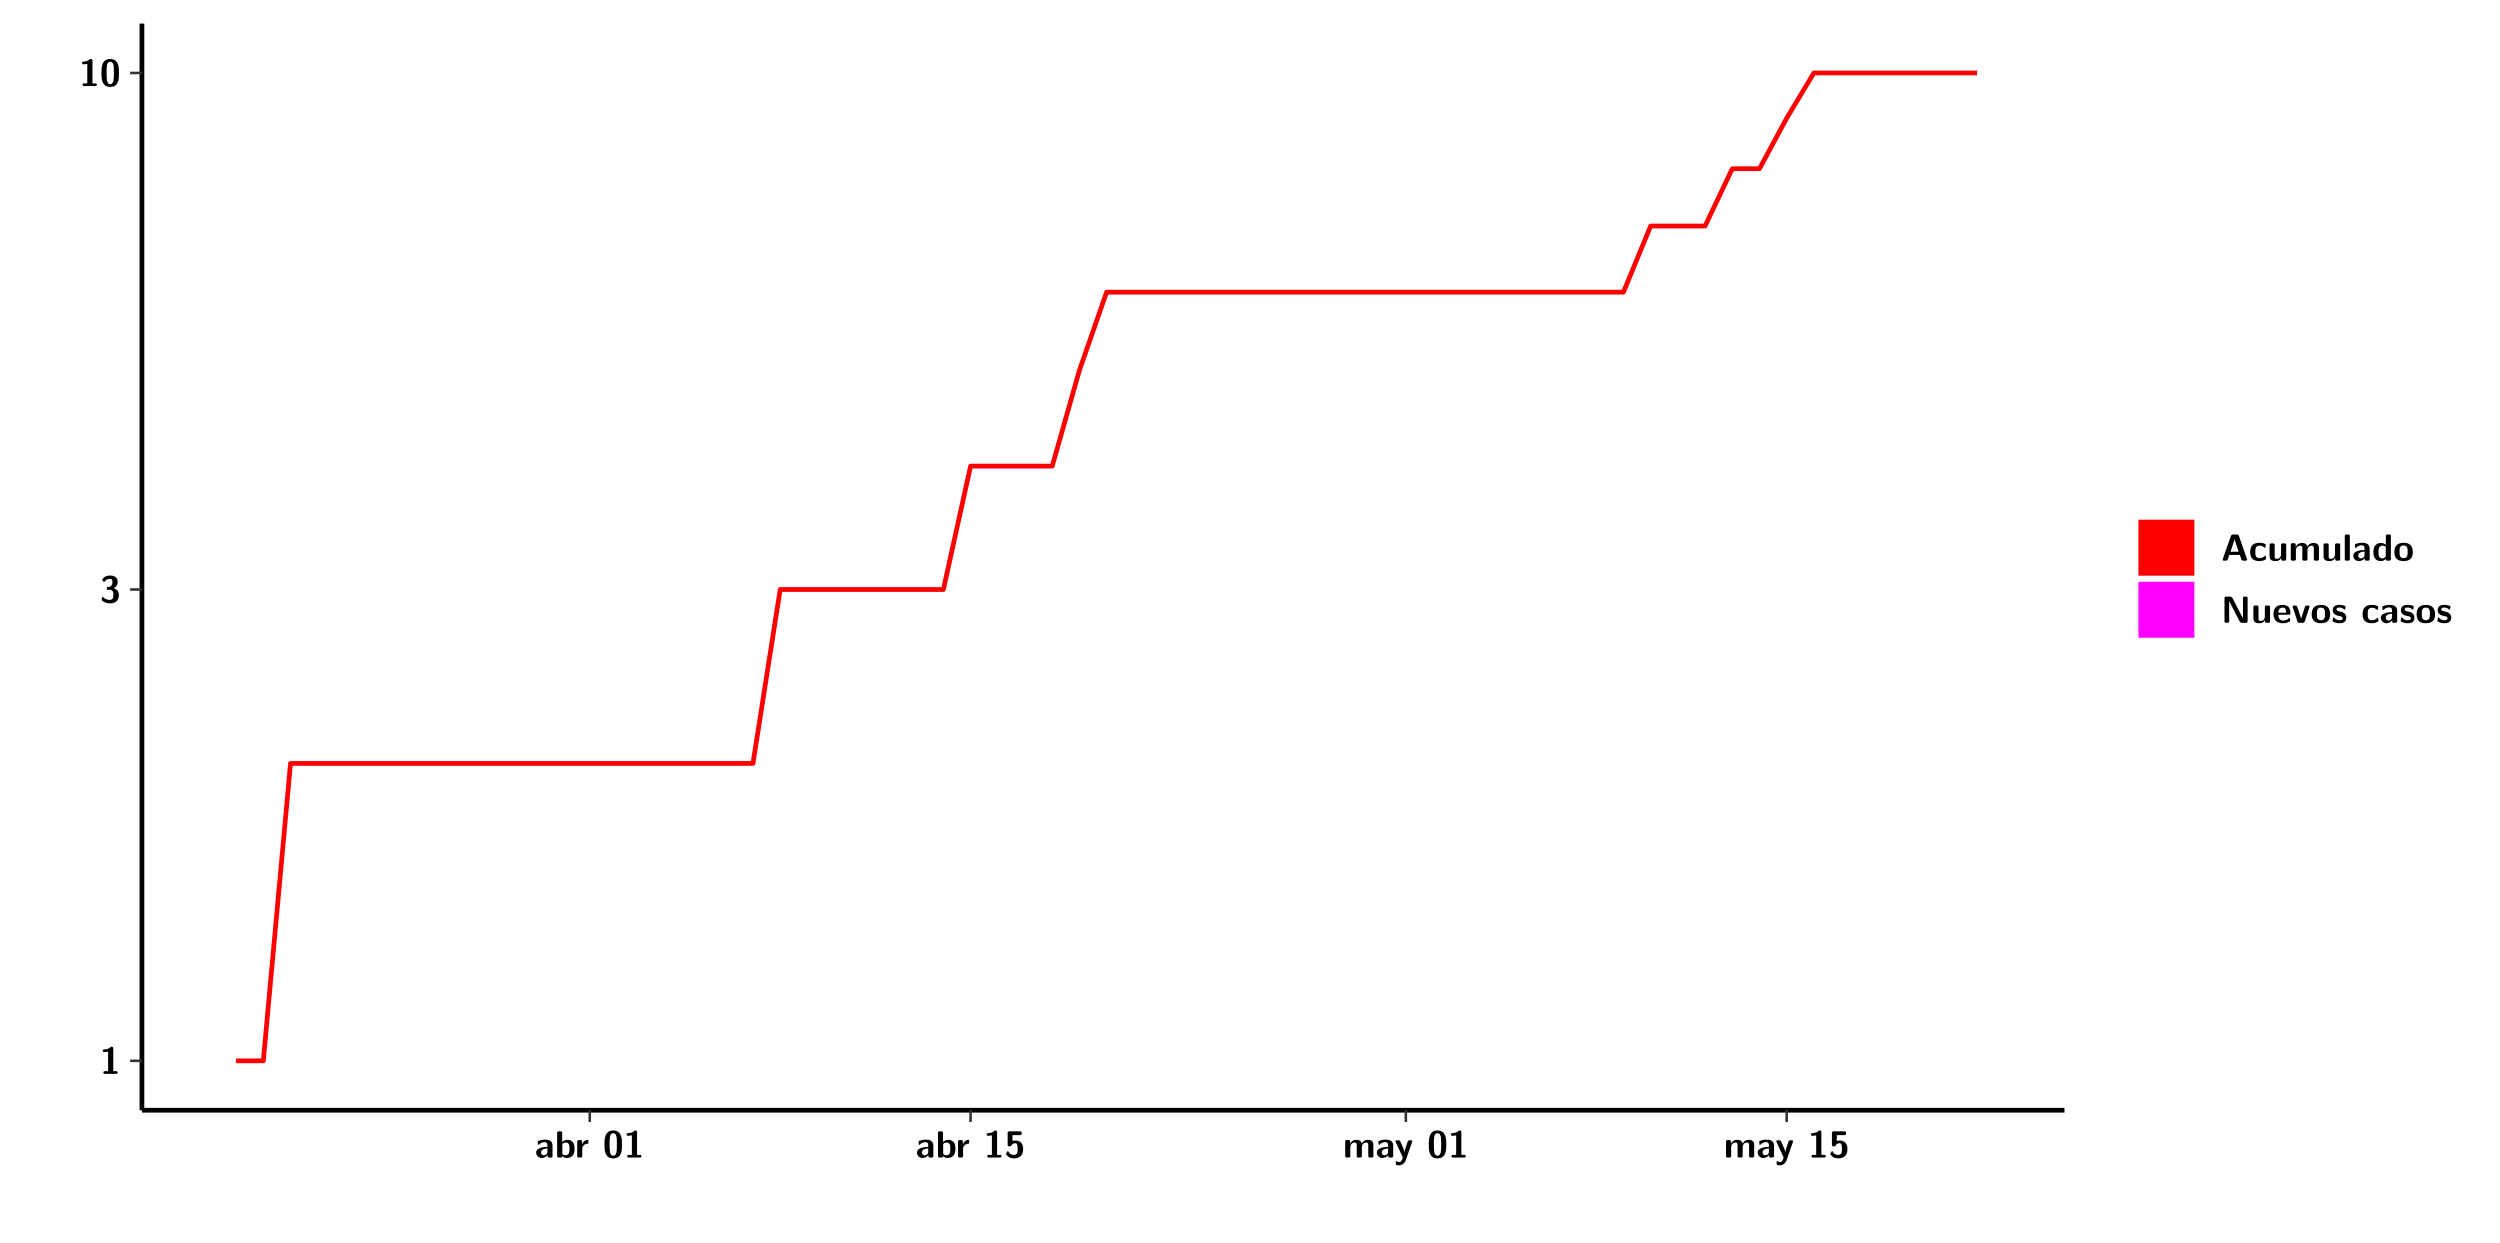
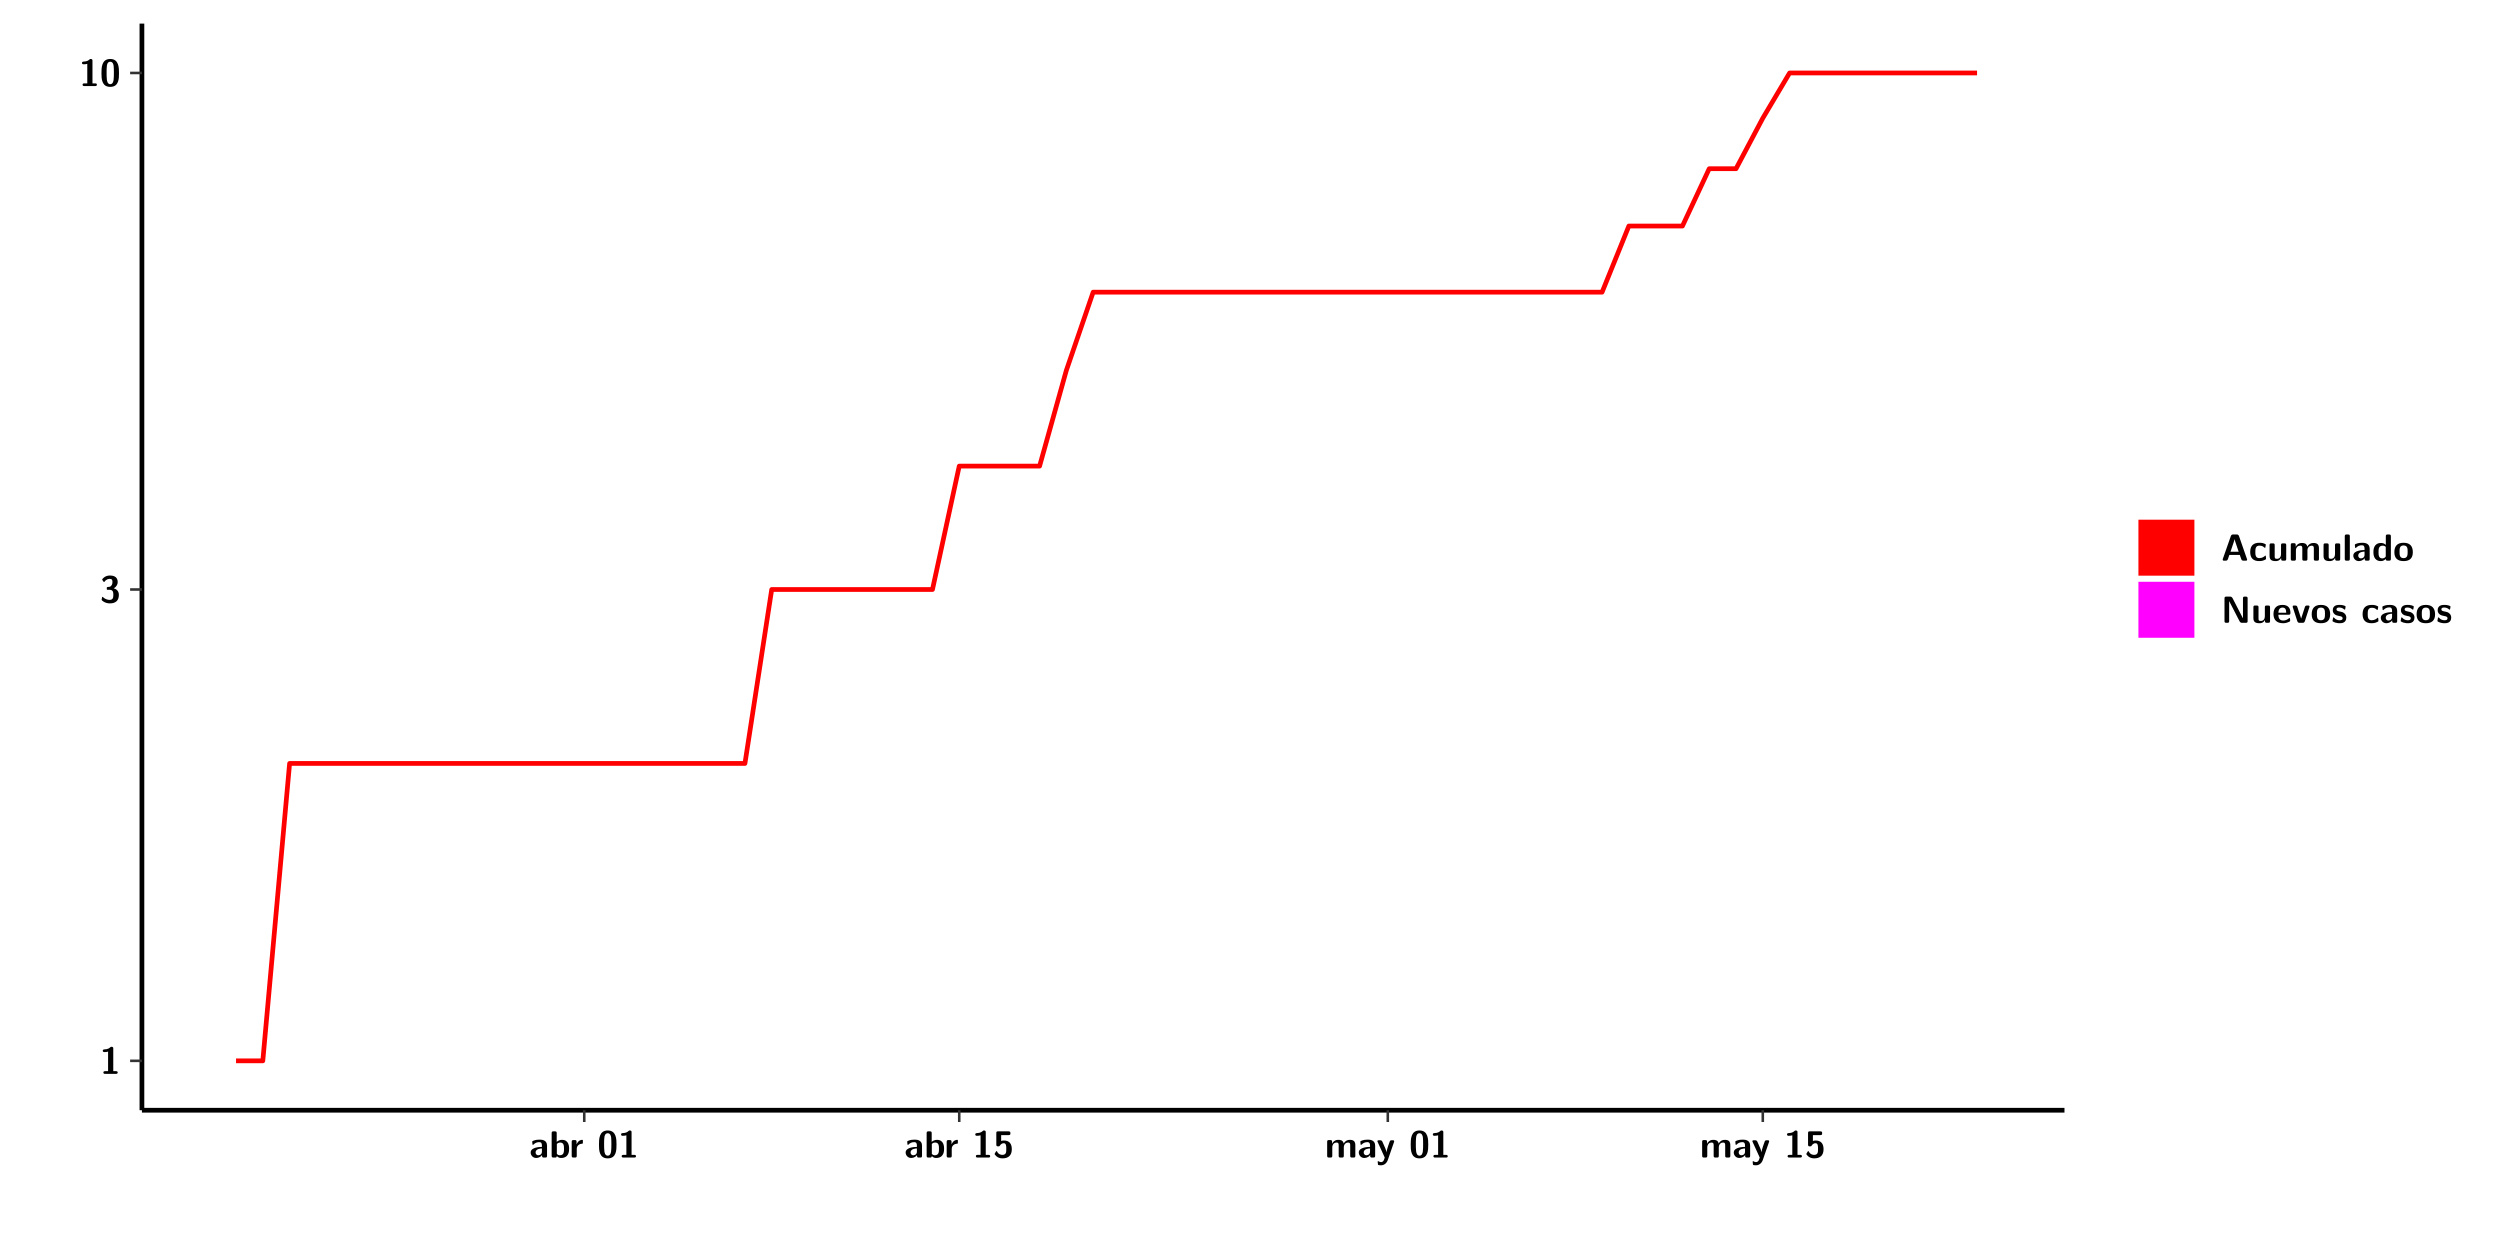
<svg xmlns="http://www.w3.org/2000/svg" xmlns:xlink="http://www.w3.org/1999/xlink" width="579.653pt" height="288pt" viewBox="0 0 579.653 288" version="1.1">
  <defs>
    <g>
      <symbol overflow="visible" id="glyph0-0">
        <path style="stroke:none;" d="" />
      </symbol>
      <symbol overflow="visible" id="glyph0-1">
        <path style="stroke:none;" d="M 3.109 -5.859 C 3.109 -6.016 3.109 -6.281 2.719 -6.281 C 2.547 -6.281 2.516 -6.266 2.406 -6.156 C 2.25 -6.016 1.922 -5.688 1.047 -5.672 C 0.891 -5.672 0.672 -5.609 0.672 -5.359 C 0.672 -5.047 0.969 -5.047 1.094 -5.047 C 1.344 -5.047 1.656 -5.078 1.906 -5.156 L 1.906 -0.625 L 1.234 -0.625 C 1.109 -0.625 0.812 -0.625 0.812 -0.312 C 0.812 0 1.109 0 1.234 0 L 3.719 0 C 3.828 0 4.141 0 4.141 -0.312 C 4.141 -0.625 3.828 -0.625 3.719 -0.625 L 3.109 -0.625 Z M 3.109 -5.859 " />
      </symbol>
      <symbol overflow="visible" id="glyph0-2">
        <path style="stroke:none;" d="M 0.844 -4.859 C 0.906 -4.766 0.953 -4.766 0.969 -4.766 C 1.031 -4.766 1.047 -4.797 1.094 -4.859 C 1.547 -5.5 2.172 -5.5 2.281 -5.5 C 2.844 -5.5 2.922 -5.203 2.922 -4.781 C 2.922 -4.656 2.922 -4.234 2.641 -3.906 C 2.438 -3.656 2.219 -3.641 1.953 -3.625 C 1.859 -3.609 1.688 -3.609 1.672 -3.578 C 1.609 -3.562 1.609 -3.5 1.609 -3.359 L 1.609 -3.203 C 1.609 -2.984 1.609 -2.969 1.844 -2.969 L 2.219 -2.969 C 3.031 -2.969 3.125 -2.469 3.125 -1.797 C 3.125 -1.203 3.062 -0.625 2.266 -0.625 C 1.984 -0.625 1.328 -0.688 0.75 -1.25 C 0.672 -1.328 0.656 -1.328 0.625 -1.328 C 0.531 -1.328 0.516 -1.25 0.516 -1.234 C 0.516 -1.234 0.406 -0.672 0.406 -0.625 C 0.406 -0.516 1.156 0.188 2.312 0.188 C 3.812 0.188 4.406 -0.609 4.406 -1.781 C 4.406 -2.562 3.984 -3.109 3.203 -3.297 C 3.906 -3.688 4.141 -4.266 4.141 -4.766 C 4.141 -6.156 2.891 -6.281 2.328 -6.281 C 1.125 -6.281 0.531 -5.422 0.531 -5.344 C 0.531 -5.297 0.594 -5.219 0.594 -5.219 Z M 0.844 -4.859 " />
      </symbol>
      <symbol overflow="visible" id="glyph0-3">
        <path style="stroke:none;" d="M 4.438 -3 C 4.438 -4.203 4.438 -6.281 2.406 -6.281 C 0.375 -6.281 0.375 -4.219 0.375 -3 C 0.375 -1.812 0.375 0.188 2.406 0.188 C 4.438 0.188 4.438 -1.781 4.438 -3 Z M 2.406 -0.438 C 1.75 -0.438 1.656 -1.25 1.625 -1.484 C 1.562 -1.953 1.562 -2.766 1.562 -3.125 C 1.562 -3.641 1.562 -4.203 1.625 -4.641 C 1.641 -4.875 1.734 -5.641 2.406 -5.641 C 3.047 -5.641 3.156 -4.906 3.188 -4.734 C 3.25 -4.281 3.25 -3.594 3.25 -3.125 C 3.25 -2.625 3.25 -1.953 3.188 -1.469 C 3.156 -1.234 3.062 -0.438 2.406 -0.438 Z M 2.406 -0.438 " />
      </symbol>
      <symbol overflow="visible" id="glyph0-4">
        <path style="stroke:none;" d="M 4.062 -2.766 C 4.062 -4.156 2.734 -4.156 2.297 -4.156 C 1.891 -4.156 1.453 -4.125 0.859 -3.891 C 0.672 -3.797 0.625 -3.781 0.625 -3.688 C 0.625 -3.625 0.688 -3.109 0.688 -3.047 C 0.703 -2.984 0.75 -2.938 0.812 -2.938 C 0.844 -2.938 0.875 -2.969 0.906 -3 C 1.281 -3.391 1.719 -3.578 2.266 -3.578 C 2.734 -3.578 2.875 -3.297 2.875 -2.781 L 2.875 -2.469 C 2.562 -2.469 0.266 -2.453 0.266 -1.172 C 0.266 -0.547 0.766 0.094 1.531 0.094 C 1.828 0.094 2.484 0.016 2.906 -0.594 L 2.906 -0.422 C 2.906 -0.141 2.969 0 3.328 0 L 3.641 0 C 3.984 0 4.062 -0.109 4.062 -0.422 Z M 2.875 -1.344 C 2.875 -0.531 2.047 -0.531 2.016 -0.531 C 1.641 -0.531 1.406 -0.844 1.406 -1.188 C 1.406 -2.047 2.625 -2.109 2.875 -2.109 Z M 2.875 -1.344 " />
      </symbol>
      <symbol overflow="visible" id="glyph0-5">
        <path style="stroke:none;" d="M 1.703 -5.656 C 1.703 -5.938 1.641 -6.078 1.281 -6.078 L 0.953 -6.078 C 0.641 -6.078 0.531 -5.984 0.531 -5.656 L 0.531 -0.422 C 0.531 -0.109 0.625 0 0.953 0 L 1.312 0 C 1.453 0 1.719 0 1.734 -0.344 C 2.125 0.094 2.578 0.094 2.719 0.094 C 4.578 0.094 4.578 -1.594 4.578 -2.031 C 4.578 -2.453 4.578 -4.109 2.938 -4.109 C 2.219 -4.109 1.781 -3.703 1.703 -3.625 Z M 1.734 -3.172 C 1.844 -3.281 2.109 -3.484 2.5 -3.484 C 3.391 -3.484 3.391 -2.672 3.391 -2.016 C 3.391 -1.375 3.391 -0.531 2.406 -0.531 C 2.047 -0.531 1.828 -0.75 1.734 -0.875 Z M 1.734 -3.172 " />
      </symbol>
      <symbol overflow="visible" id="glyph0-6">
        <path style="stroke:none;" d="M 1.703 -2.016 C 1.703 -2.844 2.391 -3.188 2.938 -3.219 C 3.109 -3.234 3.125 -3.234 3.125 -3.469 L 3.125 -3.875 C 3.125 -4.047 3.125 -4.109 2.969 -4.109 C 2.719 -4.109 2.078 -4.031 1.672 -3.078 L 1.656 -3.078 L 1.656 -3.641 C 1.656 -3.922 1.594 -4.062 1.234 -4.062 L 0.953 -4.062 C 0.641 -4.062 0.531 -3.969 0.531 -3.641 L 0.531 -0.422 C 0.531 -0.109 0.625 0 0.953 0 L 1.281 0 C 1.609 0 1.703 -0.109 1.703 -0.422 Z M 1.703 -2.016 " />
      </symbol>
      <symbol overflow="visible" id="glyph0-7">
        <path style="stroke:none;" d="M 1.859 -5.203 L 3.578 -5.203 C 4 -5.203 4 -5.406 4 -5.641 C 4 -5.875 4 -6.078 3.578 -6.078 L 1.141 -6.078 C 0.875 -6.078 0.734 -6.031 0.734 -5.688 L 0.734 -3 C 0.734 -2.609 0.922 -2.594 1.172 -2.594 C 1.391 -2.594 1.469 -2.594 1.594 -2.812 C 1.812 -3.141 2.109 -3.328 2.469 -3.328 C 3.047 -3.328 3.047 -2.656 3.047 -1.969 C 3.047 -1.297 3.047 -0.625 2.125 -0.625 C 1.844 -0.625 1.25 -0.703 0.906 -1.406 C 0.875 -1.453 0.844 -1.5 0.781 -1.5 C 0.719 -1.5 0.703 -1.469 0.656 -1.391 C 0.531 -1.188 0.328 -0.891 0.328 -0.828 C 0.328 -0.75 0.891 0.188 2.141 0.188 C 3.562 0.188 4.328 -0.516 4.328 -1.938 C 4.328 -3.094 3.844 -3.953 2.5 -3.953 C 2.281 -3.953 2.078 -3.922 1.859 -3.844 Z M 1.859 -5.203 " />
      </symbol>
      <symbol overflow="visible" id="glyph0-8">
        <path style="stroke:none;" d="M 7.062 -2.844 C 7.062 -3.75 6.672 -4.109 5.781 -4.109 C 5.156 -4.109 4.688 -3.828 4.359 -3.25 C 4.219 -4.078 3.484 -4.109 3.109 -4.109 C 2.938 -4.109 2.578 -4.109 2.188 -3.828 C 1.906 -3.625 1.734 -3.344 1.672 -3.203 L 1.672 -3.641 C 1.672 -3.922 1.609 -4.062 1.25 -4.062 L 0.953 -4.062 C 0.625 -4.062 0.531 -3.969 0.531 -3.641 L 0.531 -0.422 C 0.531 -0.109 0.625 0 0.953 0 L 1.297 0 C 1.625 0 1.719 -0.109 1.719 -0.422 L 1.719 -2.359 C 1.719 -3.141 2.25 -3.484 2.688 -3.484 C 3.109 -3.484 3.203 -3.297 3.203 -2.828 L 3.203 -0.422 C 3.203 -0.109 3.297 0 3.625 0 L 3.969 0 C 4.297 0 4.391 -0.109 4.391 -0.422 L 4.391 -2.359 C 4.391 -3.141 4.922 -3.484 5.359 -3.484 C 5.781 -3.484 5.875 -3.297 5.875 -2.828 L 5.875 -0.422 C 5.875 -0.109 5.969 0 6.297 0 L 6.641 0 C 6.984 0 7.062 -0.109 7.062 -0.422 Z M 7.062 -2.844 " />
      </symbol>
      <symbol overflow="visible" id="glyph0-9">
        <path style="stroke:none;" d="M 4.109 -3.609 C 4.141 -3.719 4.141 -3.734 4.141 -3.781 C 4.141 -4.016 3.906 -4.016 3.797 -4.016 L 3.609 -4.016 C 3.469 -4.016 3.266 -4.016 3.141 -3.812 C 3.109 -3.766 2.406 -1.828 2.359 -1.25 L 2.344 -1.25 C 2.312 -1.672 1.953 -2.484 1.562 -3.328 C 1.328 -3.891 1.266 -4.016 0.828 -4.016 L 0.594 -4.016 C 0.469 -4.016 0.25 -4.016 0.25 -3.781 C 0.25 -3.75 0.281 -3.688 0.297 -3.641 L 1.953 0 C 1.891 0.188 1.859 0.281 1.828 0.375 C 1.734 0.656 1.578 1.047 1.109 1.047 C 0.812 1.047 0.609 0.922 0.516 0.875 C 0.469 0.844 0.453 0.828 0.422 0.828 C 0.391 0.828 0.312 0.859 0.312 0.969 C 0.312 1.031 0.375 1.641 0.391 1.672 C 0.469 1.781 0.953 1.797 1.094 1.797 C 2.172 1.797 2.609 0.766 2.672 0.547 Z M 4.109 -3.609 " />
      </symbol>
      <symbol overflow="visible" id="glyph0-10">
        <path style="stroke:none;" d="M 4.156 -5.703 C 4.031 -6.078 3.766 -6.078 3.594 -6.078 L 2.828 -6.078 C 2.641 -6.078 2.391 -6.078 2.266 -5.703 L 0.406 -0.406 C 0.375 -0.297 0.375 -0.281 0.375 -0.234 C 0.375 0 0.594 0 0.703 0 L 1.031 0 C 1.188 0 1.453 0 1.578 -0.344 L 1.922 -1.328 L 4.344 -1.328 L 4.641 -0.484 C 4.75 -0.172 4.812 0 5.234 0 L 5.703 0 C 5.828 0 6.047 0 6.047 -0.234 C 6.047 -0.281 6.047 -0.297 6 -0.406 Z M 2.812 -3.938 C 2.938 -4.328 3.062 -4.656 3.125 -4.969 L 3.141 -4.969 C 3.188 -4.766 3.188 -4.75 3.25 -4.547 L 4.078 -2.078 L 2.188 -2.078 Z M 2.812 -3.938 " />
      </symbol>
      <symbol overflow="visible" id="glyph0-11">
        <path style="stroke:none;" d="M 4 -0.438 C 4 -0.531 3.969 -0.938 3.953 -1.047 C 3.953 -1.078 3.938 -1.172 3.844 -1.172 C 3.812 -1.172 3.797 -1.172 3.703 -1.078 C 3.562 -0.953 3.141 -0.594 2.422 -0.594 C 1.516 -0.594 1.516 -1.469 1.516 -2.031 C 1.516 -2.75 1.562 -3.484 2.453 -3.484 C 3.031 -3.484 3.266 -3.344 3.578 -3.078 C 3.688 -2.984 3.703 -2.984 3.734 -2.984 C 3.828 -2.984 3.844 -3.062 3.844 -3.094 C 3.859 -3.172 3.953 -3.656 3.953 -3.703 C 3.953 -3.781 3.891 -3.812 3.75 -3.891 C 3.328 -4.078 3.062 -4.156 2.453 -4.156 C 1.141 -4.156 0.328 -3.547 0.328 -2.016 C 0.328 -0.562 1.078 0.094 2.406 0.094 C 2.641 0.094 3.172 0.094 3.75 -0.203 C 4 -0.344 4 -0.344 4 -0.438 Z M 4 -0.438 " />
      </symbol>
      <symbol overflow="visible" id="glyph0-12">
        <path style="stroke:none;" d="M 4.391 -3.594 C 4.391 -3.875 4.328 -4.016 3.969 -4.016 L 3.609 -4.016 C 3.281 -4.016 3.188 -3.906 3.188 -3.594 L 3.188 -1.516 C 3.188 -0.938 2.891 -0.438 2.266 -0.438 C 1.766 -0.438 1.719 -0.562 1.719 -1.031 L 1.719 -3.594 C 1.719 -3.875 1.656 -4.016 1.297 -4.016 L 0.953 -4.016 C 0.625 -4.016 0.531 -3.922 0.531 -3.594 L 0.531 -1.109 C 0.531 -0.172 1.031 0.094 1.953 0.094 C 2.188 0.094 2.812 0.094 3.219 -0.656 L 3.219 -0.422 C 3.219 -0.141 3.281 0 3.641 0 L 3.969 0 C 4.297 0 4.391 -0.109 4.391 -0.422 Z M 4.391 -3.594 " />
      </symbol>
      <symbol overflow="visible" id="glyph0-13">
        <path style="stroke:none;" d="M 1.703 -5.656 C 1.703 -5.938 1.641 -6.078 1.281 -6.078 L 0.953 -6.078 C 0.641 -6.078 0.531 -5.984 0.531 -5.656 L 0.531 -0.422 C 0.531 -0.109 0.625 0 0.953 0 L 1.281 0 C 1.609 0 1.703 -0.109 1.703 -0.422 Z M 1.703 -5.656 " />
      </symbol>
      <symbol overflow="visible" id="glyph0-14">
        <path style="stroke:none;" d="M 4.375 -5.656 C 4.375 -5.938 4.312 -6.078 3.953 -6.078 L 3.625 -6.078 C 3.297 -6.078 3.203 -5.969 3.203 -5.656 L 3.203 -3.672 C 2.812 -4.047 2.375 -4.109 2.109 -4.109 C 0.328 -4.109 0.328 -2.422 0.328 -2 C 0.328 -1.594 0.328 0.094 2.062 0.094 C 2.422 0.094 2.812 -0.016 3.188 -0.406 C 3.188 -0.094 3.297 0 3.609 0 L 3.953 0 C 4.281 0 4.375 -0.109 4.375 -0.422 Z M 3.188 -1.094 C 3.188 -0.953 3.188 -0.875 2.922 -0.688 C 2.703 -0.547 2.5 -0.531 2.406 -0.531 C 1.516 -0.531 1.516 -1.344 1.516 -2 C 1.516 -2.656 1.516 -3.484 2.5 -3.484 C 2.75 -3.484 2.984 -3.391 3.188 -3.203 Z M 3.188 -1.094 " />
      </symbol>
      <symbol overflow="visible" id="glyph0-15">
        <path style="stroke:none;" d="M 4.547 -1.969 C 4.547 -3.406 3.844 -4.156 2.406 -4.156 C 0.953 -4.156 0.266 -3.391 0.266 -1.969 C 0.266 -0.547 1.031 0.094 2.406 0.094 C 3.781 0.094 4.547 -0.531 4.547 -1.969 Z M 2.406 -0.594 C 1.469 -0.594 1.469 -1.375 1.469 -2.078 C 1.469 -2.75 1.469 -3.531 2.406 -3.531 C 3.344 -3.531 3.344 -2.766 3.344 -2.078 C 3.344 -1.391 3.344 -0.594 2.406 -0.594 Z M 2.406 -0.594 " />
      </symbol>
      <symbol overflow="visible" id="glyph0-16">
        <path style="stroke:none;" d="M 2.656 -5.734 C 2.469 -6.078 2.203 -6.078 2.031 -6.078 L 1.219 -6.078 C 0.906 -6.078 0.797 -5.984 0.797 -5.656 L 0.797 -0.422 C 0.797 -0.109 0.891 0 1.219 0 L 1.453 0 C 1.781 0 1.875 -0.109 1.875 -0.422 L 1.875 -5.016 L 1.891 -5.016 L 4.297 -0.344 C 4.484 0 4.75 0 4.922 0 L 5.734 0 C 6.062 0 6.156 -0.109 6.156 -0.422 L 6.156 -5.656 C 6.156 -5.938 6.094 -6.078 5.734 -6.078 L 5.5 -6.078 C 5.156 -6.078 5.078 -5.969 5.078 -5.656 L 5.078 -1.062 L 5.062 -1.062 Z M 2.656 -5.734 " />
      </symbol>
      <symbol overflow="visible" id="glyph0-17">
        <path style="stroke:none;" d="M 3.781 -1.875 C 3.984 -1.875 4.203 -1.891 4.203 -2.281 C 4.203 -3.406 3.672 -4.156 2.359 -4.156 C 0.969 -4.156 0.266 -3.375 0.266 -2.047 C 0.266 -0.609 1.109 0.094 2.484 0.094 C 2.812 0.094 3.312 0.047 3.891 -0.234 C 4.078 -0.328 4.141 -0.359 4.141 -0.469 C 4.141 -0.531 4.125 -0.781 4.109 -0.844 C 4.078 -1.125 4.062 -1.125 3.984 -1.125 C 3.953 -1.125 3.938 -1.125 3.844 -1.047 C 3.328 -0.594 2.797 -0.531 2.516 -0.531 C 1.531 -0.531 1.422 -1.312 1.391 -1.875 Z M 1.406 -2.344 C 1.422 -2.875 1.609 -3.531 2.359 -3.531 C 3.062 -3.531 3.203 -3.031 3.219 -2.344 Z M 1.406 -2.344 " />
      </symbol>
      <symbol overflow="visible" id="glyph0-18">
        <path style="stroke:none;" d="M 4.109 -3.609 C 4.141 -3.719 4.141 -3.75 4.141 -3.766 C 4.141 -4.016 3.922 -4.016 3.797 -4.016 L 3.609 -4.016 C 3.25 -4.016 3.141 -3.891 3.062 -3.641 L 2.203 -0.984 L 1.328 -3.641 C 1.266 -3.828 1.203 -4.016 0.781 -4.016 L 0.578 -4.016 C 0.453 -4.016 0.234 -4.016 0.234 -3.766 C 0.234 -3.75 0.234 -3.719 0.266 -3.609 L 1.312 -0.375 C 1.438 0 1.703 0 1.859 0 L 2.5 0 C 2.672 0 2.938 0 3.062 -0.375 Z M 4.109 -3.609 " />
      </symbol>
      <symbol overflow="visible" id="glyph0-19">
        <path style="stroke:none;" d="M 3.469 -1.234 C 3.469 -1.734 3.203 -2.031 3.047 -2.172 C 2.703 -2.484 2.391 -2.547 2.031 -2.609 C 1.547 -2.703 1.188 -2.766 1.188 -3.109 C 1.188 -3.469 1.484 -3.547 1.828 -3.547 C 2.406 -3.547 2.719 -3.328 2.953 -3.125 C 3.047 -3.047 3.062 -3.047 3.094 -3.047 C 3.188 -3.047 3.203 -3.125 3.203 -3.156 C 3.219 -3.219 3.312 -3.719 3.312 -3.766 C 3.312 -3.906 2.844 -4.031 2.75 -4.062 C 2.406 -4.156 2.125 -4.156 1.891 -4.156 C 1.5 -4.156 0.328 -4.156 0.328 -2.906 C 0.328 -2.484 0.516 -2.219 0.75 -2 C 1.062 -1.734 1.406 -1.672 1.906 -1.562 C 2.156 -1.531 2.609 -1.453 2.609 -1.062 C 2.609 -0.656 2.266 -0.594 1.922 -0.594 C 1.531 -0.594 1.047 -0.703 0.625 -1.188 C 0.594 -1.234 0.562 -1.266 0.516 -1.266 C 0.422 -1.266 0.406 -1.188 0.391 -1.125 C 0.375 -1.016 0.266 -0.516 0.266 -0.422 C 0.266 -0.266 0.922 -0.062 0.922 -0.047 C 1.406 0.094 1.766 0.094 1.922 0.094 C 2.359 0.094 3.469 0.062 3.469 -1.234 Z M 3.469 -1.234 " />
      </symbol>
    </g>
    <clipPath id="clip1">
      <path d="M 0 0 L 576.008 0 L 576.008 288 L 0 288 Z M 0 0 " />
    </clipPath>
    <clipPath id="clip2">
      <path d="M 32.906 5.477 L 478.672 5.477 L 478.672 257.414 L 32.906 257.414 Z M 32.906 5.477 " />
    </clipPath>
  </defs>
  <g id="surface1">
    <g clip-path="url(#clip1)" clip-rule="nonzero">
      <path style="fill-rule:nonzero;fill:rgb(100%,100%,100%);fill-opacity:1;stroke-width:0.598;stroke-linecap:round;stroke-linejoin:round;stroke:rgb(100%,100%,100%);stroke-opacity:1;stroke-miterlimit:10;" d="M 0 0 L 0 288.004 L 576.008 288.004 L 576.008 0 Z M 0 0 " transform="matrix(1,0,0,-1,0,288)" />
    </g>
    <g clip-path="url(#clip2)" clip-rule="nonzero">
      <path style=" stroke:none;fill-rule:nonzero;fill:rgb(100%,100%,100%);fill-opacity:1;" d="M 32.906 257.414 L 32.906 5.477 L 478.672 5.477 L 478.672 257.414 Z M 32.906 257.414 " />
    </g>
-     <path style="fill:none;stroke-width:1.096;stroke-linecap:butt;stroke-linejoin:round;stroke:rgb(100%,0%,0%);stroke-opacity:1;stroke-miterlimit:10;" d="M 54.746 42.031 L 61.051 42.031 L 67.359 110.984 L 174.586 110.984 L 180.895 151.316 L 218.734 151.316 L 225.039 179.926 L 243.969 179.926 L 250.273 202.125 L 256.582 220.258 L 376.414 220.258 L 382.719 235.59 L 395.332 235.59 L 401.648 248.879 L 407.957 248.879 L 414.262 260.598 L 420.566 271.078 L 458.406 271.078 " transform="matrix(1,0,0,-1,0,288)" />
+     <path style="fill:none;stroke-width:1.096;stroke-linecap:butt;stroke-linejoin:round;stroke:rgb(100%,0%,0%);stroke-opacity:1;stroke-miterlimit:10;" d="M 54.727 42.031 L 60.934 42.031 L 67.148 110.984 L 172.723 110.984 L 178.93 151.316 L 216.203 151.316 L 222.41 179.926 L 241.039 179.926 L 247.246 202.125 L 253.461 220.258 L 371.461 220.258 L 377.668 235.59 L 390.094 235.59 L 396.301 248.879 L 402.516 248.879 L 408.723 260.598 L 414.938 271.078 L 458.406 271.078 " transform="matrix(1,0,0,-1,0,288)" />
    <path style="fill:none;stroke-width:1.096;stroke-linecap:butt;stroke-linejoin:round;stroke:rgb(0%,0%,0%);stroke-opacity:1;stroke-miterlimit:10;" d="M 32.906 30.586 L 32.906 282.523 " transform="matrix(1,0,0,-1,0,288)" />
    <g style="fill:rgb(0%,0%,0%);fill-opacity:1;">
      <use xlink:href="#glyph0-1" x="23.153" y="248.986" />
    </g>
    <g style="fill:rgb(0%,0%,0%);fill-opacity:1;">
      <use xlink:href="#glyph0-2" x="23.153" y="139.716" />
    </g>
    <g style="fill:rgb(0%,0%,0%);fill-opacity:1;">
      <use xlink:href="#glyph0-1" x="18.331" y="19.955" />
      <use xlink:href="#glyph0-3" x="23.153" y="19.955" />
    </g>
    <path style="fill:none;stroke-width:0.598;stroke-linecap:butt;stroke-linejoin:round;stroke:rgb(20%,20%,20%);stroke-opacity:1;stroke-miterlimit:10;" d="M 30.168 42.031 L 32.906 42.031 " transform="matrix(1,0,0,-1,0,288)" />
    <path style="fill:none;stroke-width:0.598;stroke-linecap:butt;stroke-linejoin:round;stroke:rgb(20%,20%,20%);stroke-opacity:1;stroke-miterlimit:10;" d="M 30.168 151.316 L 32.906 151.316 " transform="matrix(1,0,0,-1,0,288)" />
    <path style="fill:none;stroke-width:0.598;stroke-linecap:butt;stroke-linejoin:round;stroke:rgb(20%,20%,20%);stroke-opacity:1;stroke-miterlimit:10;" d="M 30.168 271.078 L 32.906 271.078 " transform="matrix(1,0,0,-1,0,288)" />
    <path style="fill:none;stroke-width:1.096;stroke-linecap:butt;stroke-linejoin:round;stroke:rgb(0%,0%,0%);stroke-opacity:1;stroke-miterlimit:10;" d="M 32.906 30.586 L 478.672 30.586 " transform="matrix(1,0,0,-1,0,288)" />
-     <path style="fill:none;stroke-width:0.598;stroke-linecap:butt;stroke-linejoin:round;stroke:rgb(20%,20%,20%);stroke-opacity:1;stroke-miterlimit:10;" d="M 136.738 27.848 L 136.738 30.586 " transform="matrix(1,0,0,-1,0,288)" />
-     <path style="fill:none;stroke-width:0.598;stroke-linecap:butt;stroke-linejoin:round;stroke:rgb(20%,20%,20%);stroke-opacity:1;stroke-miterlimit:10;" d="M 225.039 27.848 L 225.039 30.586 " transform="matrix(1,0,0,-1,0,288)" />
-     <path style="fill:none;stroke-width:0.598;stroke-linecap:butt;stroke-linejoin:round;stroke:rgb(20%,20%,20%);stroke-opacity:1;stroke-miterlimit:10;" d="M 325.961 27.848 L 325.961 30.586 " transform="matrix(1,0,0,-1,0,288)" />
-     <path style="fill:none;stroke-width:0.598;stroke-linecap:butt;stroke-linejoin:round;stroke:rgb(20%,20%,20%);stroke-opacity:1;stroke-miterlimit:10;" d="M 414.262 27.848 L 414.262 30.586 " transform="matrix(1,0,0,-1,0,288)" />
+     <path style="fill:none;stroke-width:0.598;stroke-linecap:butt;stroke-linejoin:round;stroke:rgb(20%,20%,20%);stroke-opacity:1;stroke-miterlimit:10;" d="M 135.465 27.848 L 135.465 30.586 " transform="matrix(1,0,0,-1,0,288)" />
+     <path style="fill:none;stroke-width:0.598;stroke-linecap:butt;stroke-linejoin:round;stroke:rgb(20%,20%,20%);stroke-opacity:1;stroke-miterlimit:10;" d="M 222.41 27.848 L 222.41 30.586 " transform="matrix(1,0,0,-1,0,288)" />
+     <path style="fill:none;stroke-width:0.598;stroke-linecap:butt;stroke-linejoin:round;stroke:rgb(20%,20%,20%);stroke-opacity:1;stroke-miterlimit:10;" d="M 321.777 27.848 L 321.777 30.586 " transform="matrix(1,0,0,-1,0,288)" />
+     <path style="fill:none;stroke-width:0.598;stroke-linecap:butt;stroke-linejoin:round;stroke:rgb(20%,20%,20%);stroke-opacity:1;stroke-miterlimit:10;" d="M 408.723 27.848 L 408.723 30.586 " transform="matrix(1,0,0,-1,0,288)" />
    <g style="fill:rgb(0%,0%,0%);fill-opacity:1;">
-       <use xlink:href="#glyph0-4" x="124.049" y="268.394" />
-       <use xlink:href="#glyph0-5" x="128.652" y="268.394" />
+       <use xlink:href="#glyph0-4" x="122.774" y="268.394" />
+       <use xlink:href="#glyph0-5" x="127.377" y="268.394" />
    </g>
    <g style="fill:rgb(0%,0%,0%);fill-opacity:1;">
-       <use xlink:href="#glyph0-6" x="133.299" y="268.394" />
+       <use xlink:href="#glyph0-6" x="132.024" y="268.394" />
    </g>
    <g style="fill:rgb(0%,0%,0%);fill-opacity:1;">
-       <use xlink:href="#glyph0-3" x="139.78" y="268.394" />
-       <use xlink:href="#glyph0-1" x="144.602" y="268.394" />
+       <use xlink:href="#glyph0-3" x="138.505" y="268.394" />
+       <use xlink:href="#glyph0-1" x="143.327" y="268.394" />
    </g>
    <g style="fill:rgb(0%,0%,0%);fill-opacity:1;">
-       <use xlink:href="#glyph0-4" x="212.348" y="268.394" />
-       <use xlink:href="#glyph0-5" x="216.951" y="268.394" />
+       <use xlink:href="#glyph0-4" x="209.718" y="268.394" />
+       <use xlink:href="#glyph0-5" x="214.321" y="268.394" />
    </g>
    <g style="fill:rgb(0%,0%,0%);fill-opacity:1;">
-       <use xlink:href="#glyph0-6" x="221.598" y="268.394" />
+       <use xlink:href="#glyph0-6" x="218.968" y="268.394" />
    </g>
    <g style="fill:rgb(0%,0%,0%);fill-opacity:1;">
-       <use xlink:href="#glyph0-1" x="228.079" y="268.394" />
-       <use xlink:href="#glyph0-7" x="232.901" y="268.394" />
+       <use xlink:href="#glyph0-1" x="225.449" y="268.394" />
+       <use xlink:href="#glyph0-7" x="230.271" y="268.394" />
    </g>
    <g style="fill:rgb(0%,0%,0%);fill-opacity:1;">
-       <use xlink:href="#glyph0-8" x="311.37" y="268.394" />
-       <use xlink:href="#glyph0-4" x="318.968" y="268.394" />
+       <use xlink:href="#glyph0-8" x="307.186" y="268.394" />
+       <use xlink:href="#glyph0-4" x="314.784" y="268.394" />
    </g>
    <g style="fill:rgb(0%,0%,0%);fill-opacity:1;">
-       <use xlink:href="#glyph0-9" x="323.299" y="268.394" />
+       <use xlink:href="#glyph0-9" x="319.115" y="268.394" />
    </g>
    <g style="fill:rgb(0%,0%,0%);fill-opacity:1;">
-       <use xlink:href="#glyph0-3" x="330.9" y="268.394" />
-       <use xlink:href="#glyph0-1" x="335.722" y="268.394" />
+       <use xlink:href="#glyph0-3" x="326.716" y="268.394" />
+       <use xlink:href="#glyph0-1" x="331.538" y="268.394" />
    </g>
    <g style="fill:rgb(0%,0%,0%);fill-opacity:1;">
-       <use xlink:href="#glyph0-8" x="399.669" y="268.394" />
-       <use xlink:href="#glyph0-4" x="407.267" y="268.394" />
+       <use xlink:href="#glyph0-8" x="394.13" y="268.394" />
+       <use xlink:href="#glyph0-4" x="401.728" y="268.394" />
    </g>
    <g style="fill:rgb(0%,0%,0%);fill-opacity:1;">
-       <use xlink:href="#glyph0-9" x="411.598" y="268.394" />
+       <use xlink:href="#glyph0-9" x="406.059" y="268.394" />
    </g>
    <g style="fill:rgb(0%,0%,0%);fill-opacity:1;">
-       <use xlink:href="#glyph0-1" x="419.199" y="268.394" />
-       <use xlink:href="#glyph0-7" x="424.021" y="268.394" />
+       <use xlink:href="#glyph0-1" x="413.66" y="268.394" />
+       <use xlink:href="#glyph0-7" x="418.482" y="268.394" />
    </g>
    <path style=" stroke:none;fill-rule:nonzero;fill:rgb(100%,100%,100%);fill-opacity:1;" d="M 489.629 154.062 L 489.629 108.828 L 570.527 108.828 L 570.527 154.062 Z M 489.629 154.062 " />
    <path style=" stroke:none;fill-rule:nonzero;fill:rgb(100%,0%,0%);fill-opacity:1;" d="M 495.816 133.477 L 495.816 120.496 L 508.797 120.496 L 508.797 133.477 Z M 495.816 133.477 " />
    <path style=" stroke:none;fill-rule:nonzero;fill:rgb(100%,0%,100%);fill-opacity:1;" d="M 495.816 147.875 L 495.816 134.891 L 508.797 134.891 L 508.797 147.875 Z M 495.816 147.875 " />
    <g style="fill:rgb(0%,0%,0%);fill-opacity:1;">
      <use xlink:href="#glyph0-10" x="514.979" y="130.002" />
      <use xlink:href="#glyph0-11" x="521.408" y="130.002" />
      <use xlink:href="#glyph0-12" x="525.694" y="130.002" />
      <use xlink:href="#glyph0-8" x="530.613" y="130.002" />
      <use xlink:href="#glyph0-12" x="538.212" y="130.002" />
      <use xlink:href="#glyph0-13" x="543.131" y="130.002" />
      <use xlink:href="#glyph0-4" x="545.372" y="130.002" />
      <use xlink:href="#glyph0-14" x="549.975" y="130.002" />
      <use xlink:href="#glyph0-15" x="554.894" y="130.002" />
    </g>
    <g style="fill:rgb(0%,0%,0%);fill-opacity:1;">
      <use xlink:href="#glyph0-16" x="514.979" y="144.408" />
      <use xlink:href="#glyph0-12" x="521.944" y="144.408" />
      <use xlink:href="#glyph0-17" x="526.864" y="144.408" />
      <use xlink:href="#glyph0-18" x="531.345" y="144.408" />
      <use xlink:href="#glyph0-15" x="535.728" y="144.408" />
      <use xlink:href="#glyph0-19" x="540.55" y="144.408" />
    </g>
    <g style="fill:rgb(0%,0%,0%);fill-opacity:1;">
      <use xlink:href="#glyph0-11" x="547.465" y="144.408" />
      <use xlink:href="#glyph0-4" x="551.751" y="144.408" />
      <use xlink:href="#glyph0-19" x="556.354" y="144.408" />
      <use xlink:href="#glyph0-15" x="560.051" y="144.408" />
      <use xlink:href="#glyph0-19" x="564.872" y="144.408" />
    </g>
  </g>
</svg>
